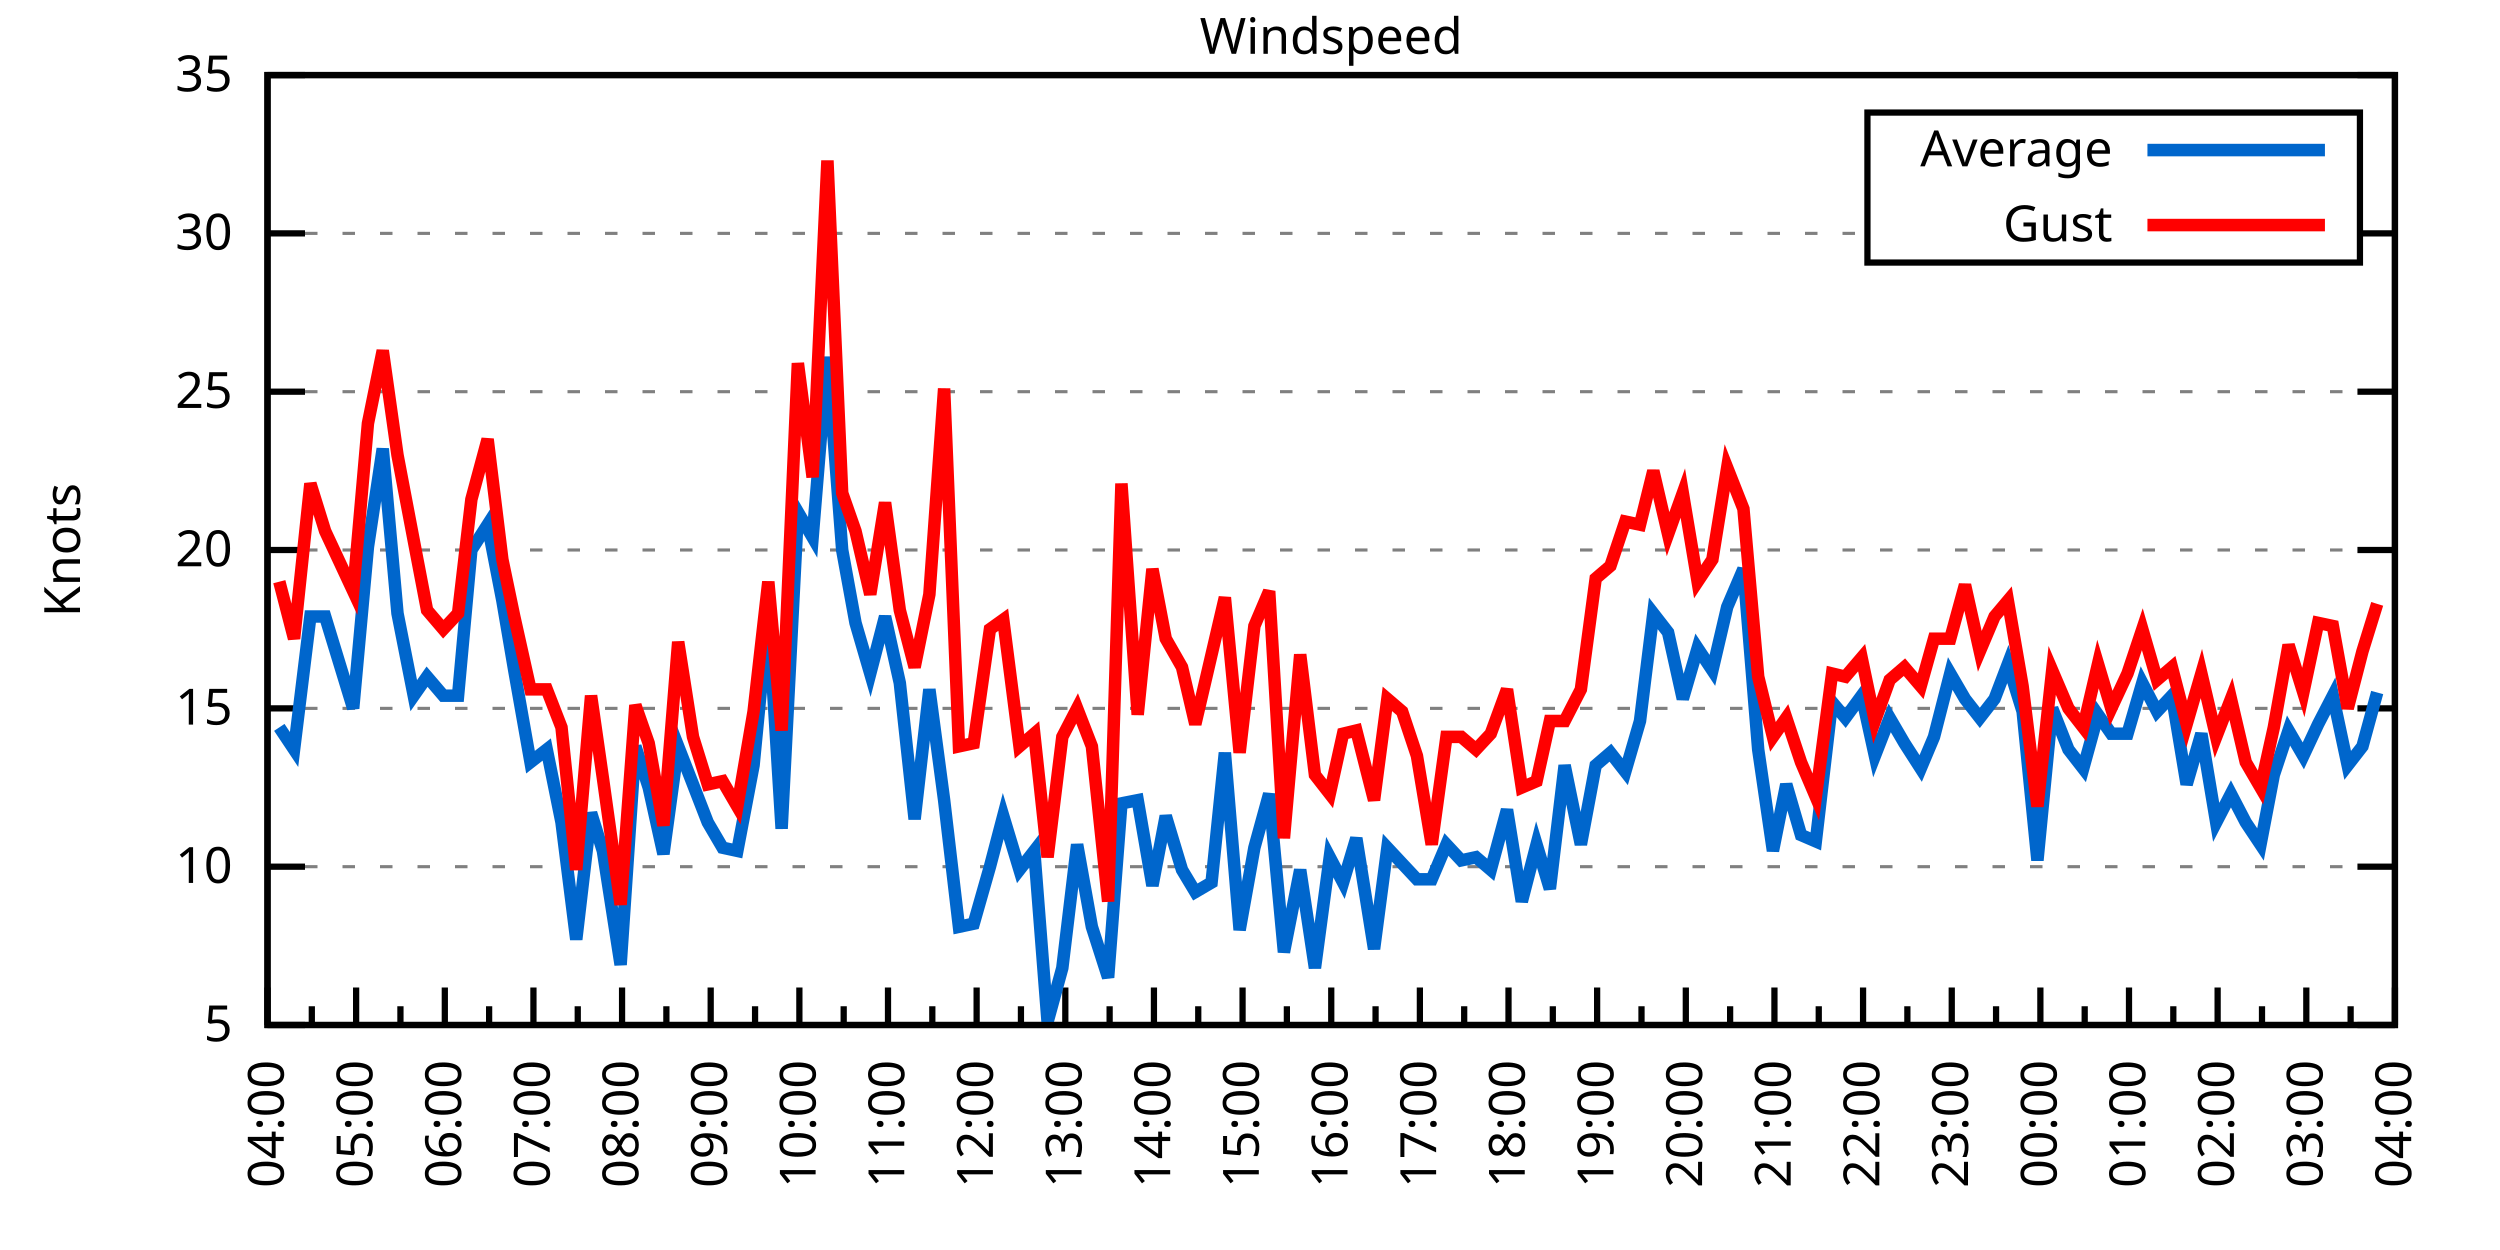
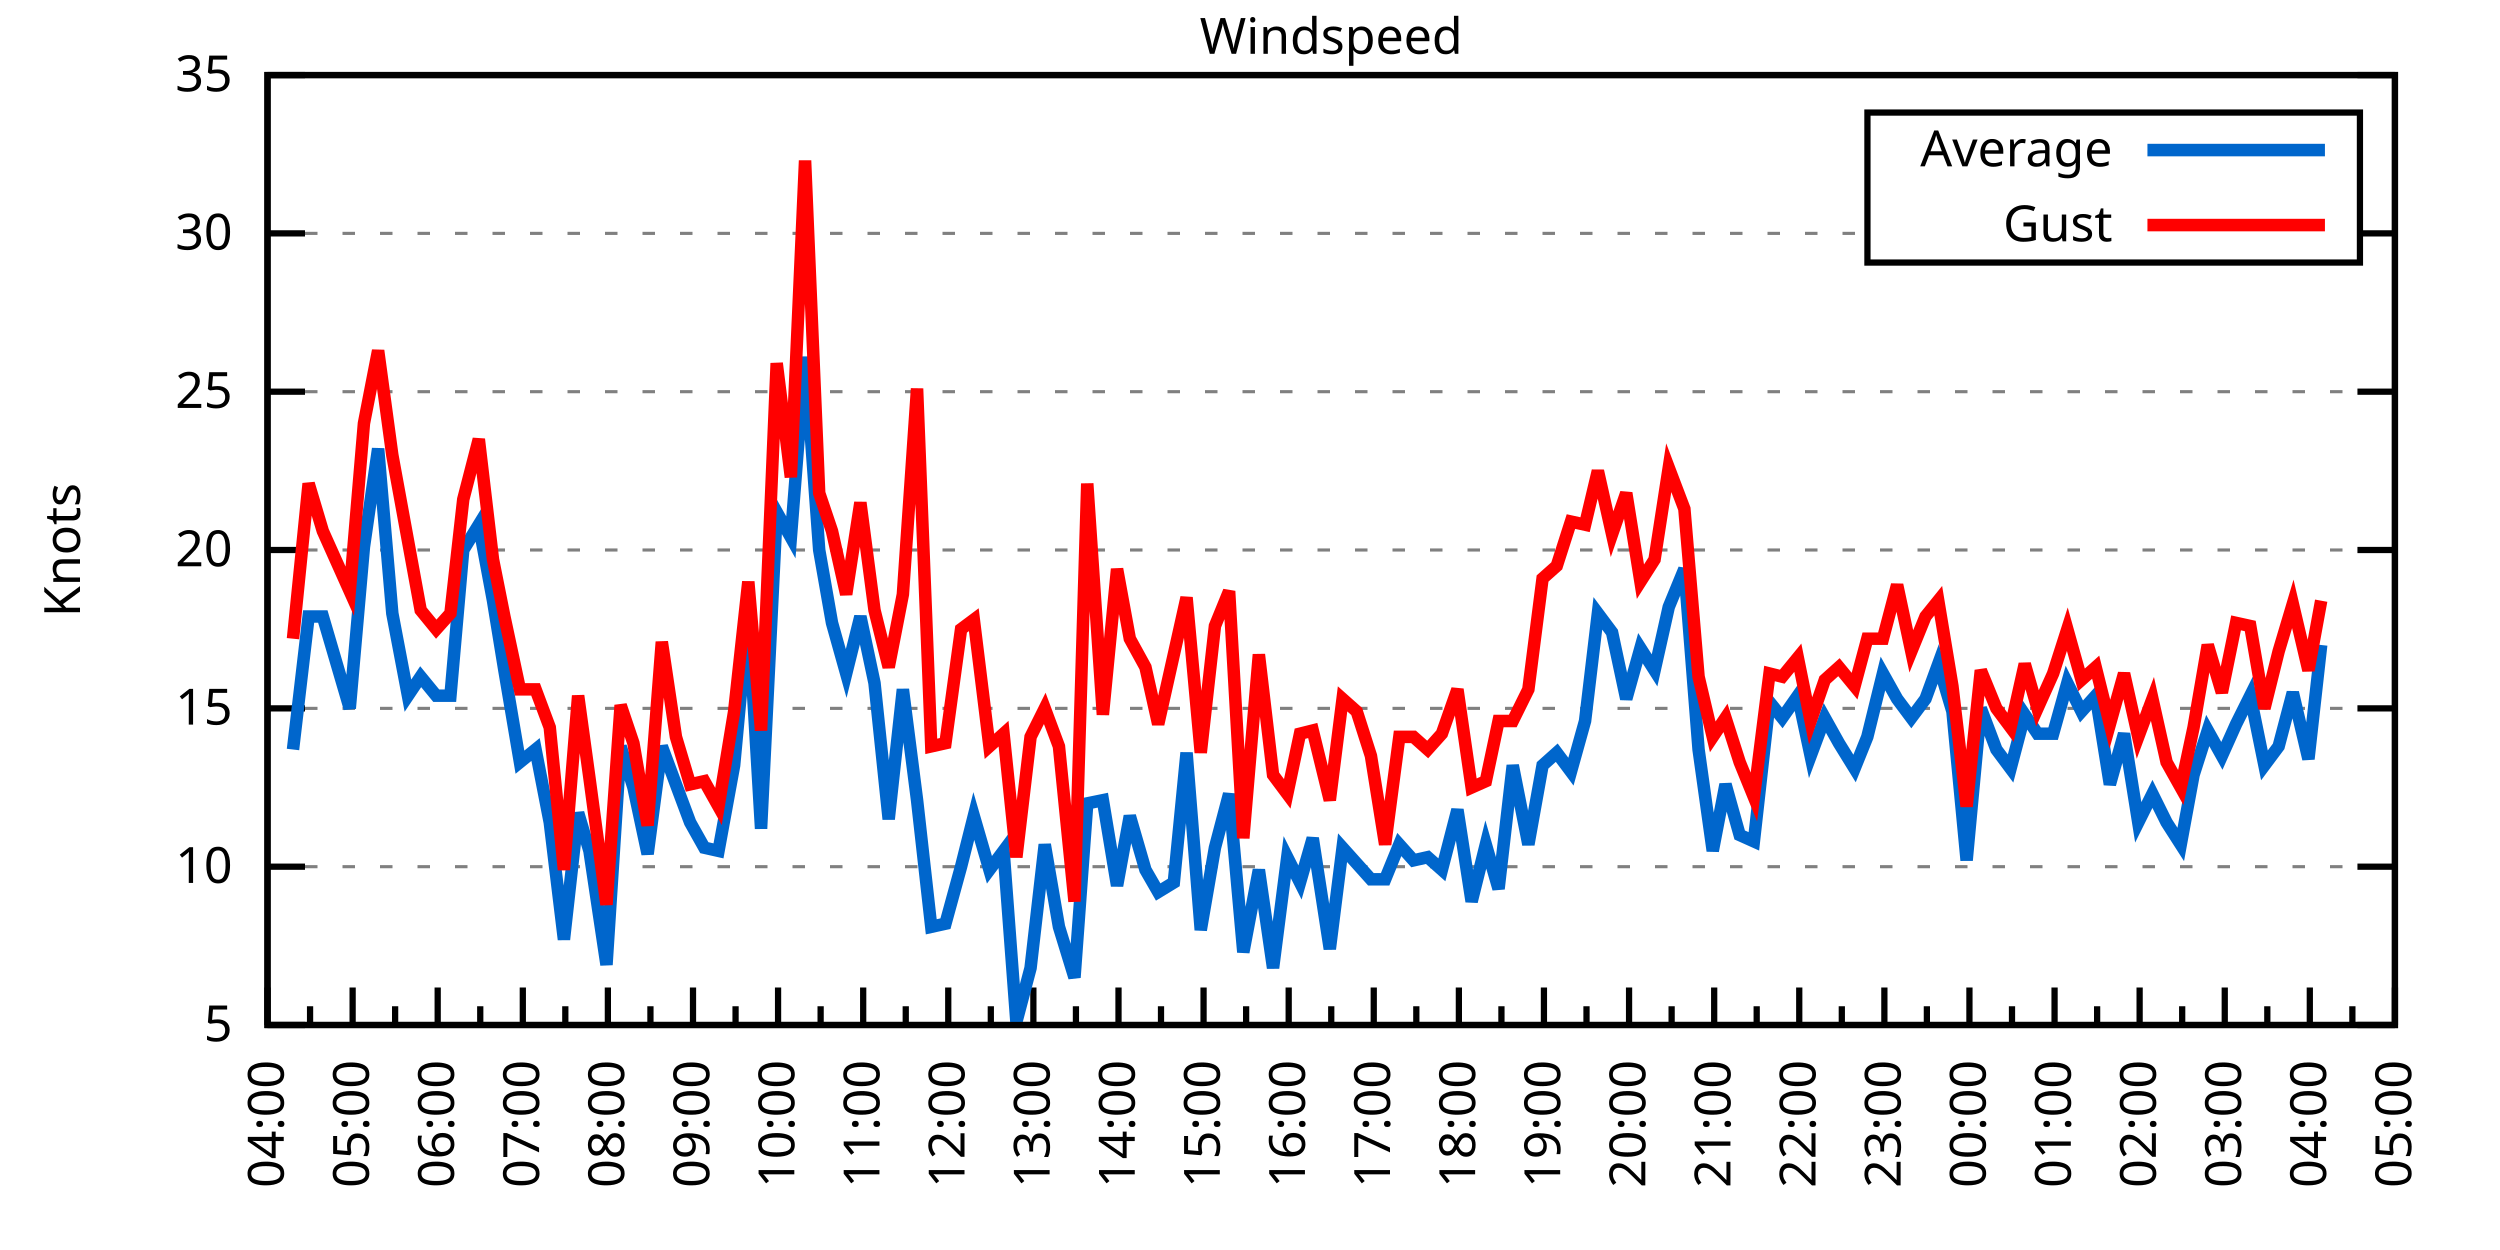
<svg xmlns="http://www.w3.org/2000/svg" xmlns:xlink="http://www.w3.org/1999/xlink" width="400" height="200" viewBox="0 0 400 200">
  <g id="gnuplot_canvas">
    <rect x="0" y="0" width="400" height="200" fill="none" />
    <defs>
      <circle id="gpDot" r="0.5" stroke-width="0.5" stroke="currentColor" />
      <path id="gpPt0" stroke-width="0.333" stroke="currentColor" d="M-1,0 h2 M0,-1 v2" />
      <path id="gpPt1" stroke-width="0.333" stroke="currentColor" d="M-1,-1 L1,1 M1,-1 L-1,1" />
      <path id="gpPt2" stroke-width="0.333" stroke="currentColor" d="M-1,0 L1,0 M0,-1 L0,1 M-1,-1 L1,1 M-1,1 L1,-1" />
      <rect id="gpPt3" stroke-width="0.333" stroke="currentColor" x="-1" y="-1" width="2" height="2" />
      <rect id="gpPt4" stroke-width="0.333" stroke="currentColor" fill="currentColor" x="-1" y="-1" width="2" height="2" />
      <circle id="gpPt5" stroke-width="0.333" stroke="currentColor" cx="0" cy="0" r="1" />
      <use xlink:href="#gpPt5" id="gpPt6" fill="currentColor" stroke="none" />
      <path id="gpPt7" stroke-width="0.333" stroke="currentColor" d="M0,-1.33 L-1.33,0.67 L1.33,0.67 z" />
      <use xlink:href="#gpPt7" id="gpPt8" fill="currentColor" stroke="none" />
      <use xlink:href="#gpPt7" id="gpPt9" stroke="currentColor" transform="rotate(180)" />
      <use xlink:href="#gpPt9" id="gpPt10" fill="currentColor" stroke="none" />
      <use xlink:href="#gpPt3" id="gpPt11" stroke="currentColor" transform="rotate(45)" />
      <use xlink:href="#gpPt11" id="gpPt12" fill="currentColor" stroke="none" />
      <path id="gpPt13" stroke-width="0.333" stroke="currentColor" d="M0,1.330 L1.265,0.411 L0.782,-1.067 L-0.782,-1.076 L-1.265,0.411 z" />
      <use xlink:href="#gpPt13" id="gpPt14" fill="currentColor" stroke="none" />
      <filter id="textbox" filterUnits="objectBoundingBox" x="0" y="0" height="1" width="1">
        <feFlood flood-color="white" flood-opacity="1" result="bgnd" />
        <feComposite in="SourceGraphic" in2="bgnd" operator="atop" />
      </filter>
      <filter id="greybox" filterUnits="objectBoundingBox" x="0" y="0" height="1" width="1">
        <feFlood flood-color="lightgrey" flood-opacity="1" result="grey" />
        <feComposite in="SourceGraphic" in2="grey" operator="atop" />
      </filter>
    </defs>
    <g fill="none" color="white" stroke="currentColor" stroke-width="1.00" stroke-linecap="butt" stroke-linejoin="miter">
</g>
    <g fill="none" color="black" stroke="currentColor" stroke-width="1.00" stroke-linecap="butt" stroke-linejoin="miter">
      <g stroke="none" shape-rendering="crispEdges">
        <polygon fill="rgb(255, 255, 255)" points="42.80,164.00 383.18,164.00 383.18,12.02 42.80,12.02 " />
      </g>
    </g>
    <g fill="none" color="black" stroke="currentColor" stroke-width="1.00" stroke-linecap="butt" stroke-linejoin="miter">
</g>
    <g fill="none" color="black" stroke="black" stroke-width="0.50" stroke-linecap="butt" stroke-linejoin="miter">
</g>
    <g fill="none" color="gray" stroke="currentColor" stroke-width="0.50" stroke-linecap="butt" stroke-linejoin="miter">
      <path stroke="gray" stroke-dasharray="2,4" class="gridline" d="M42.80,164.00 L383.19,164.00  " />
    </g>
    <g fill="none" color="gray" stroke="gray" stroke-width="1.00" stroke-linecap="butt" stroke-linejoin="miter">
</g>
    <g fill="none" color="black" stroke="currentColor" stroke-width="1.00" stroke-linecap="butt" stroke-linejoin="miter">
      <path stroke="black" d="M42.80,164.00 L48.80,164.00 M383.19,164.00 L377.19,164.00  " />
      <g transform="translate(37.20,166.60)" stroke="none" fill="black" font-family="Sans" font-size="8.00" text-anchor="end">
        <text>
          <tspan font-family="Sans"> 5</tspan>
        </text>
      </g>
    </g>
    <g fill="none" color="black" stroke="currentColor" stroke-width="1.00" stroke-linecap="butt" stroke-linejoin="miter">
</g>
    <g fill="none" color="black" stroke="black" stroke-width="0.50" stroke-linecap="butt" stroke-linejoin="miter">
</g>
    <g fill="none" color="gray" stroke="currentColor" stroke-width="0.50" stroke-linecap="butt" stroke-linejoin="miter">
      <path stroke="gray" stroke-dasharray="2,4" class="gridline" d="M42.80,138.67 L383.19,138.67  " />
    </g>
    <g fill="none" color="gray" stroke="gray" stroke-width="1.00" stroke-linecap="butt" stroke-linejoin="miter">
</g>
    <g fill="none" color="black" stroke="currentColor" stroke-width="1.00" stroke-linecap="butt" stroke-linejoin="miter">
      <path stroke="black" d="M42.80,138.67 L48.80,138.67 M383.19,138.67 L377.19,138.67  " />
      <g transform="translate(37.20,141.27)" stroke="none" fill="black" font-family="Sans" font-size="8.00" text-anchor="end">
        <text>
          <tspan font-family="Sans"> 10</tspan>
        </text>
      </g>
    </g>
    <g fill="none" color="black" stroke="currentColor" stroke-width="1.00" stroke-linecap="butt" stroke-linejoin="miter">
</g>
    <g fill="none" color="black" stroke="black" stroke-width="0.50" stroke-linecap="butt" stroke-linejoin="miter">
</g>
    <g fill="none" color="gray" stroke="currentColor" stroke-width="0.50" stroke-linecap="butt" stroke-linejoin="miter">
      <path stroke="gray" stroke-dasharray="2,4" class="gridline" d="M42.80,113.34 L383.19,113.34  " />
    </g>
    <g fill="none" color="gray" stroke="gray" stroke-width="1.00" stroke-linecap="butt" stroke-linejoin="miter">
</g>
    <g fill="none" color="black" stroke="currentColor" stroke-width="1.00" stroke-linecap="butt" stroke-linejoin="miter">
      <path stroke="black" d="M42.80,113.34 L48.80,113.34 M383.19,113.34 L377.19,113.34  " />
      <g transform="translate(37.20,115.94)" stroke="none" fill="black" font-family="Sans" font-size="8.00" text-anchor="end">
        <text>
          <tspan font-family="Sans"> 15</tspan>
        </text>
      </g>
    </g>
    <g fill="none" color="black" stroke="currentColor" stroke-width="1.00" stroke-linecap="butt" stroke-linejoin="miter">
</g>
    <g fill="none" color="black" stroke="black" stroke-width="0.50" stroke-linecap="butt" stroke-linejoin="miter">
</g>
    <g fill="none" color="gray" stroke="currentColor" stroke-width="0.50" stroke-linecap="butt" stroke-linejoin="miter">
      <path stroke="gray" stroke-dasharray="2,4" class="gridline" d="M42.80,88.00 L383.19,88.00  " />
    </g>
    <g fill="none" color="gray" stroke="gray" stroke-width="1.00" stroke-linecap="butt" stroke-linejoin="miter">
</g>
    <g fill="none" color="black" stroke="currentColor" stroke-width="1.00" stroke-linecap="butt" stroke-linejoin="miter">
      <path stroke="black" d="M42.80,88.00 L48.80,88.00 M383.19,88.00 L377.19,88.00  " />
      <g transform="translate(37.20,90.60)" stroke="none" fill="black" font-family="Sans" font-size="8.00" text-anchor="end">
        <text>
          <tspan font-family="Sans"> 20</tspan>
        </text>
      </g>
    </g>
    <g fill="none" color="black" stroke="currentColor" stroke-width="1.00" stroke-linecap="butt" stroke-linejoin="miter">
</g>
    <g fill="none" color="black" stroke="black" stroke-width="0.50" stroke-linecap="butt" stroke-linejoin="miter">
</g>
    <g fill="none" color="gray" stroke="currentColor" stroke-width="0.50" stroke-linecap="butt" stroke-linejoin="miter">
      <path stroke="gray" stroke-dasharray="2,4" class="gridline" d="M42.80,62.67 L383.19,62.67  " />
    </g>
    <g fill="none" color="gray" stroke="gray" stroke-width="1.00" stroke-linecap="butt" stroke-linejoin="miter">
</g>
    <g fill="none" color="black" stroke="currentColor" stroke-width="1.00" stroke-linecap="butt" stroke-linejoin="miter">
      <path stroke="black" d="M42.80,62.67 L48.80,62.67 M383.19,62.67 L377.19,62.67  " />
      <g transform="translate(37.20,65.27)" stroke="none" fill="black" font-family="Sans" font-size="8.00" text-anchor="end">
        <text>
          <tspan font-family="Sans"> 25</tspan>
        </text>
      </g>
    </g>
    <g fill="none" color="black" stroke="currentColor" stroke-width="1.00" stroke-linecap="butt" stroke-linejoin="miter">
</g>
    <g fill="none" color="black" stroke="black" stroke-width="0.50" stroke-linecap="butt" stroke-linejoin="miter">
</g>
    <g fill="none" color="gray" stroke="currentColor" stroke-width="0.50" stroke-linecap="butt" stroke-linejoin="miter">
      <path stroke="gray" stroke-dasharray="2,4" class="gridline" d="M42.80,37.34 L298.79,37.34 M377.59,37.34 L383.19,37.34  " />
    </g>
    <g fill="none" color="gray" stroke="gray" stroke-width="1.00" stroke-linecap="butt" stroke-linejoin="miter">
</g>
    <g fill="none" color="black" stroke="currentColor" stroke-width="1.00" stroke-linecap="butt" stroke-linejoin="miter">
      <path stroke="black" d="M42.80,37.34 L48.80,37.34 M383.19,37.34 L377.19,37.34  " />
      <g transform="translate(37.20,39.94)" stroke="none" fill="black" font-family="Sans" font-size="8.00" text-anchor="end">
        <text>
          <tspan font-family="Sans"> 30</tspan>
        </text>
      </g>
    </g>
    <g fill="none" color="black" stroke="currentColor" stroke-width="1.00" stroke-linecap="butt" stroke-linejoin="miter">
</g>
    <g fill="none" color="black" stroke="black" stroke-width="0.50" stroke-linecap="butt" stroke-linejoin="miter">
</g>
    <g fill="none" color="gray" stroke="currentColor" stroke-width="0.50" stroke-linecap="butt" stroke-linejoin="miter">
      <path stroke="gray" stroke-dasharray="2,4" class="gridline" d="M42.80,12.01 L383.19,12.01  " />
    </g>
    <g fill="none" color="gray" stroke="gray" stroke-width="1.00" stroke-linecap="butt" stroke-linejoin="miter">
</g>
    <g fill="none" color="black" stroke="currentColor" stroke-width="1.00" stroke-linecap="butt" stroke-linejoin="miter">
      <path stroke="black" d="M42.80,12.01 L48.80,12.01 M383.19,12.01 L377.19,12.01  " />
      <g transform="translate(37.20,14.61)" stroke="none" fill="black" font-family="Sans" font-size="8.00" text-anchor="end">
        <text>
          <tspan font-family="Sans"> 35</tspan>
        </text>
      </g>
    </g>
    <g fill="none" color="black" stroke="currentColor" stroke-width="1.00" stroke-linecap="butt" stroke-linejoin="miter">
      <path stroke="black" d="M42.80,164.00 L42.80,158.00  " />
      <g transform="translate(45.40,169.60) rotate(270)" stroke="none" fill="black" font-family="Sans" font-size="8.00" text-anchor="end">
        <text>
          <tspan font-family="Sans">04:00</tspan>
        </text>
      </g>
    </g>
    <g fill="none" color="black" stroke="currentColor" stroke-width="1.00" stroke-linecap="butt" stroke-linejoin="miter">
-       <path stroke="black" d="M49.89,164.00 L49.89,161.00 M56.98,164.00 L56.98,158.00  " />
-       <g transform="translate(59.58,169.60) rotate(270)" stroke="none" fill="black" font-family="Sans" font-size="8.00" text-anchor="end">
+       <path stroke="black" d="M49.61,164.00 L49.61,161.00 M56.42,164.00 L56.42,158.00  " />
+       <g transform="translate(59.02,169.60) rotate(270)" stroke="none" fill="black" font-family="Sans" font-size="8.00" text-anchor="end">
        <text>
          <tspan font-family="Sans">05:00</tspan>
        </text>
      </g>
    </g>
    <g fill="none" color="black" stroke="currentColor" stroke-width="1.00" stroke-linecap="butt" stroke-linejoin="miter">
-       <path stroke="black" d="M64.07,164.00 L64.07,161.00 M71.17,164.00 L71.17,158.00  " />
-       <g transform="translate(73.77,169.60) rotate(270)" stroke="none" fill="black" font-family="Sans" font-size="8.00" text-anchor="end">
+       <path stroke="black" d="M63.22,164.00 L63.22,161.00 M70.03,164.00 L70.03,158.00  " />
+       <g transform="translate(72.63,169.60) rotate(270)" stroke="none" fill="black" font-family="Sans" font-size="8.00" text-anchor="end">
        <text>
          <tspan font-family="Sans">06:00</tspan>
        </text>
      </g>
    </g>
    <g fill="none" color="black" stroke="currentColor" stroke-width="1.00" stroke-linecap="butt" stroke-linejoin="miter">
-       <path stroke="black" d="M78.26,164.00 L78.26,161.00 M85.35,164.00 L85.35,158.00  " />
-       <g transform="translate(87.95,169.60) rotate(270)" stroke="none" fill="black" font-family="Sans" font-size="8.00" text-anchor="end">
+       <path stroke="black" d="M76.84,164.00 L76.84,161.00 M83.65,164.00 L83.65,158.00  " />
+       <g transform="translate(86.25,169.60) rotate(270)" stroke="none" fill="black" font-family="Sans" font-size="8.00" text-anchor="end">
        <text>
          <tspan font-family="Sans">07:00</tspan>
        </text>
      </g>
    </g>
    <g fill="none" color="black" stroke="currentColor" stroke-width="1.00" stroke-linecap="butt" stroke-linejoin="miter">
-       <path stroke="black" d="M92.44,164.00 L92.44,161.00 M99.53,164.00 L99.53,158.00  " />
-       <g transform="translate(102.13,169.60) rotate(270)" stroke="none" fill="black" font-family="Sans" font-size="8.00" text-anchor="end">
+       <path stroke="black" d="M90.45,164.00 L90.45,161.00 M97.26,164.00 L97.26,158.00  " />
+       <g transform="translate(99.86,169.60) rotate(270)" stroke="none" fill="black" font-family="Sans" font-size="8.00" text-anchor="end">
        <text>
          <tspan font-family="Sans">08:00</tspan>
        </text>
      </g>
    </g>
    <g fill="none" color="black" stroke="currentColor" stroke-width="1.00" stroke-linecap="butt" stroke-linejoin="miter">
-       <path stroke="black" d="M106.62,164.00 L106.62,161.00 M113.71,164.00 L113.71,158.00  " />
-       <g transform="translate(116.31,169.60) rotate(270)" stroke="none" fill="black" font-family="Sans" font-size="8.00" text-anchor="end">
+       <path stroke="black" d="M104.07,164.00 L104.07,161.00 M110.88,164.00 L110.88,158.00  " />
+       <g transform="translate(113.48,169.60) rotate(270)" stroke="none" fill="black" font-family="Sans" font-size="8.00" text-anchor="end">
        <text>
          <tspan font-family="Sans">09:00</tspan>
        </text>
      </g>
    </g>
    <g fill="none" color="black" stroke="currentColor" stroke-width="1.00" stroke-linecap="butt" stroke-linejoin="miter">
-       <path stroke="black" d="M120.81,164.00 L120.81,161.00 M127.90,164.00 L127.90,158.00  " />
-       <g transform="translate(130.50,169.60) rotate(270)" stroke="none" fill="black" font-family="Sans" font-size="8.00" text-anchor="end">
+       <path stroke="black" d="M117.69,164.00 L117.69,161.00 M124.49,164.00 L124.49,158.00  " />
+       <g transform="translate(127.09,169.60) rotate(270)" stroke="none" fill="black" font-family="Sans" font-size="8.00" text-anchor="end">
        <text>
          <tspan font-family="Sans">10:00</tspan>
        </text>
      </g>
    </g>
    <g fill="none" color="black" stroke="currentColor" stroke-width="1.00" stroke-linecap="butt" stroke-linejoin="miter">
-       <path stroke="black" d="M134.99,164.00 L134.99,161.00 M142.08,164.00 L142.08,158.00  " />
-       <g transform="translate(144.68,169.60) rotate(270)" stroke="none" fill="black" font-family="Sans" font-size="8.00" text-anchor="end">
+       <path stroke="black" d="M131.30,164.00 L131.30,161.00 M138.11,164.00 L138.11,158.00  " />
+       <g transform="translate(140.71,169.60) rotate(270)" stroke="none" fill="black" font-family="Sans" font-size="8.00" text-anchor="end">
        <text>
          <tspan font-family="Sans">11:00</tspan>
        </text>
      </g>
    </g>
    <g fill="none" color="black" stroke="currentColor" stroke-width="1.00" stroke-linecap="butt" stroke-linejoin="miter">
-       <path stroke="black" d="M149.17,164.00 L149.17,161.00 M156.26,164.00 L156.26,158.00  " />
-       <g transform="translate(158.86,169.60) rotate(270)" stroke="none" fill="black" font-family="Sans" font-size="8.00" text-anchor="end">
+       <path stroke="black" d="M144.92,164.00 L144.92,161.00 M151.72,164.00 L151.72,158.00  " />
+       <g transform="translate(154.32,169.60) rotate(270)" stroke="none" fill="black" font-family="Sans" font-size="8.00" text-anchor="end">
        <text>
          <tspan font-family="Sans">12:00</tspan>
        </text>
      </g>
    </g>
    <g fill="none" color="black" stroke="currentColor" stroke-width="1.00" stroke-linecap="butt" stroke-linejoin="miter">
-       <path stroke="black" d="M163.35,164.00 L163.35,161.00 M170.45,164.00 L170.45,158.00  " />
-       <g transform="translate(173.05,169.60) rotate(270)" stroke="none" fill="black" font-family="Sans" font-size="8.00" text-anchor="end">
+       <path stroke="black" d="M158.53,164.00 L158.53,161.00 M165.34,164.00 L165.34,158.00  " />
+       <g transform="translate(167.94,169.60) rotate(270)" stroke="none" fill="black" font-family="Sans" font-size="8.00" text-anchor="end">
        <text>
          <tspan font-family="Sans">13:00</tspan>
        </text>
      </g>
    </g>
    <g fill="none" color="black" stroke="currentColor" stroke-width="1.00" stroke-linecap="butt" stroke-linejoin="miter">
-       <path stroke="black" d="M177.54,164.00 L177.54,161.00 M184.63,164.00 L184.63,158.00  " />
-       <g transform="translate(187.23,169.60) rotate(270)" stroke="none" fill="black" font-family="Sans" font-size="8.00" text-anchor="end">
+       <path stroke="black" d="M172.15,164.00 L172.15,161.00 M178.96,164.00 L178.96,158.00  " />
+       <g transform="translate(181.56,169.60) rotate(270)" stroke="none" fill="black" font-family="Sans" font-size="8.00" text-anchor="end">
        <text>
          <tspan font-family="Sans">14:00</tspan>
        </text>
      </g>
    </g>
    <g fill="none" color="black" stroke="currentColor" stroke-width="1.00" stroke-linecap="butt" stroke-linejoin="miter">
-       <path stroke="black" d="M191.72,164.00 L191.72,161.00 M198.81,164.00 L198.81,158.00  " />
-       <g transform="translate(201.41,169.60) rotate(270)" stroke="none" fill="black" font-family="Sans" font-size="8.00" text-anchor="end">
+       <path stroke="black" d="M185.76,164.00 L185.76,161.00 M192.57,164.00 L192.57,158.00  " />
+       <g transform="translate(195.17,169.60) rotate(270)" stroke="none" fill="black" font-family="Sans" font-size="8.00" text-anchor="end">
        <text>
          <tspan font-family="Sans">15:00</tspan>
        </text>
      </g>
    </g>
    <g fill="none" color="black" stroke="currentColor" stroke-width="1.00" stroke-linecap="butt" stroke-linejoin="miter">
-       <path stroke="black" d="M205.90,164.00 L205.90,161.00 M213.00,164.00 L213.00,158.00  " />
-       <g transform="translate(215.60,169.60) rotate(270)" stroke="none" fill="black" font-family="Sans" font-size="8.00" text-anchor="end">
+       <path stroke="black" d="M199.38,164.00 L199.38,161.00 M206.19,164.00 L206.19,158.00  " />
+       <g transform="translate(208.79,169.60) rotate(270)" stroke="none" fill="black" font-family="Sans" font-size="8.00" text-anchor="end">
        <text>
          <tspan font-family="Sans">16:00</tspan>
        </text>
      </g>
    </g>
    <g fill="none" color="black" stroke="currentColor" stroke-width="1.00" stroke-linecap="butt" stroke-linejoin="miter">
-       <path stroke="black" d="M220.09,164.00 L220.09,161.00 M227.18,164.00 L227.18,158.00  " />
-       <g transform="translate(229.78,169.60) rotate(270)" stroke="none" fill="black" font-family="Sans" font-size="8.00" text-anchor="end">
+       <path stroke="black" d="M213.00,164.00 L213.00,161.00 M219.80,164.00 L219.80,158.00  " />
+       <g transform="translate(222.40,169.60) rotate(270)" stroke="none" fill="black" font-family="Sans" font-size="8.00" text-anchor="end">
        <text>
          <tspan font-family="Sans">17:00</tspan>
        </text>
      </g>
    </g>
    <g fill="none" color="black" stroke="currentColor" stroke-width="1.00" stroke-linecap="butt" stroke-linejoin="miter">
-       <path stroke="black" d="M234.27,164.00 L234.27,161.00 M241.36,164.00 L241.36,158.00  " />
-       <g transform="translate(243.96,169.60) rotate(270)" stroke="none" fill="black" font-family="Sans" font-size="8.00" text-anchor="end">
+       <path stroke="black" d="M226.61,164.00 L226.61,161.00 M233.42,164.00 L233.42,158.00  " />
+       <g transform="translate(236.02,169.60) rotate(270)" stroke="none" fill="black" font-family="Sans" font-size="8.00" text-anchor="end">
        <text>
          <tspan font-family="Sans">18:00</tspan>
        </text>
      </g>
    </g>
    <g fill="none" color="black" stroke="currentColor" stroke-width="1.00" stroke-linecap="butt" stroke-linejoin="miter">
-       <path stroke="black" d="M248.45,164.00 L248.45,161.00 M255.54,164.00 L255.54,158.00  " />
-       <g transform="translate(258.14,169.60) rotate(270)" stroke="none" fill="black" font-family="Sans" font-size="8.00" text-anchor="end">
+       <path stroke="black" d="M240.23,164.00 L240.23,161.00 M247.03,164.00 L247.03,158.00  " />
+       <g transform="translate(249.63,169.60) rotate(270)" stroke="none" fill="black" font-family="Sans" font-size="8.00" text-anchor="end">
        <text>
          <tspan font-family="Sans">19:00</tspan>
        </text>
      </g>
    </g>
    <g fill="none" color="black" stroke="currentColor" stroke-width="1.00" stroke-linecap="butt" stroke-linejoin="miter">
-       <path stroke="black" d="M262.64,164.00 L262.64,161.00 M269.73,164.00 L269.73,158.00  " />
-       <g transform="translate(272.33,169.60) rotate(270)" stroke="none" fill="black" font-family="Sans" font-size="8.00" text-anchor="end">
+       <path stroke="black" d="M253.84,164.00 L253.84,161.00 M260.65,164.00 L260.65,158.00  " />
+       <g transform="translate(263.25,169.60) rotate(270)" stroke="none" fill="black" font-family="Sans" font-size="8.00" text-anchor="end">
        <text>
          <tspan font-family="Sans">20:00</tspan>
        </text>
      </g>
    </g>
    <g fill="none" color="black" stroke="currentColor" stroke-width="1.00" stroke-linecap="butt" stroke-linejoin="miter">
-       <path stroke="black" d="M276.82,164.00 L276.82,161.00 M283.91,164.00 L283.91,158.00  " />
-       <g transform="translate(286.51,169.60) rotate(270)" stroke="none" fill="black" font-family="Sans" font-size="8.00" text-anchor="end">
+       <path stroke="black" d="M267.46,164.00 L267.46,161.00 M274.27,164.00 L274.27,158.00  " />
+       <g transform="translate(276.87,169.60) rotate(270)" stroke="none" fill="black" font-family="Sans" font-size="8.00" text-anchor="end">
        <text>
          <tspan font-family="Sans">21:00</tspan>
        </text>
      </g>
    </g>
    <g fill="none" color="black" stroke="currentColor" stroke-width="1.00" stroke-linecap="butt" stroke-linejoin="miter">
-       <path stroke="black" d="M291.00,164.00 L291.00,161.00 M298.09,164.00 L298.09,158.00  " />
-       <g transform="translate(300.69,169.60) rotate(270)" stroke="none" fill="black" font-family="Sans" font-size="8.00" text-anchor="end">
+       <path stroke="black" d="M281.07,164.00 L281.07,161.00 M287.88,164.00 L287.88,158.00  " />
+       <g transform="translate(290.48,169.60) rotate(270)" stroke="none" fill="black" font-family="Sans" font-size="8.00" text-anchor="end">
        <text>
          <tspan font-family="Sans">22:00</tspan>
        </text>
      </g>
    </g>
    <g fill="none" color="black" stroke="currentColor" stroke-width="1.00" stroke-linecap="butt" stroke-linejoin="miter">
-       <path stroke="black" d="M305.18,164.00 L305.18,161.00 M312.28,164.00 L312.28,158.00  " />
-       <g transform="translate(314.88,169.60) rotate(270)" stroke="none" fill="black" font-family="Sans" font-size="8.00" text-anchor="end">
+       <path stroke="black" d="M294.69,164.00 L294.69,161.00 M301.50,164.00 L301.50,158.00  " />
+       <g transform="translate(304.10,169.60) rotate(270)" stroke="none" fill="black" font-family="Sans" font-size="8.00" text-anchor="end">
        <text>
          <tspan font-family="Sans">23:00</tspan>
        </text>
      </g>
    </g>
    <g fill="none" color="black" stroke="currentColor" stroke-width="1.00" stroke-linecap="butt" stroke-linejoin="miter">
-       <path stroke="black" d="M319.37,164.00 L319.37,161.00 M326.46,164.00 L326.46,158.00  " />
-       <g transform="translate(329.06,169.60) rotate(270)" stroke="none" fill="black" font-family="Sans" font-size="8.00" text-anchor="end">
+       <path stroke="black" d="M308.30,164.00 L308.30,161.00 M315.11,164.00 L315.11,158.00  " />
+       <g transform="translate(317.71,169.60) rotate(270)" stroke="none" fill="black" font-family="Sans" font-size="8.00" text-anchor="end">
        <text>
          <tspan font-family="Sans">00:00</tspan>
        </text>
      </g>
    </g>
    <g fill="none" color="black" stroke="currentColor" stroke-width="1.00" stroke-linecap="butt" stroke-linejoin="miter">
-       <path stroke="black" d="M333.55,164.00 L333.55,161.00 M340.64,164.00 L340.64,158.00  " />
-       <g transform="translate(343.24,169.60) rotate(270)" stroke="none" fill="black" font-family="Sans" font-size="8.00" text-anchor="end">
+       <path stroke="black" d="M321.92,164.00 L321.92,161.00 M328.73,164.00 L328.73,158.00  " />
+       <g transform="translate(331.33,169.60) rotate(270)" stroke="none" fill="black" font-family="Sans" font-size="8.00" text-anchor="end">
        <text>
          <tspan font-family="Sans">01:00</tspan>
        </text>
      </g>
    </g>
    <g fill="none" color="black" stroke="currentColor" stroke-width="1.00" stroke-linecap="butt" stroke-linejoin="miter">
-       <path stroke="black" d="M347.73,164.00 L347.73,161.00 M354.82,164.00 L354.82,158.00  " />
-       <g transform="translate(357.42,169.60) rotate(270)" stroke="none" fill="black" font-family="Sans" font-size="8.00" text-anchor="end">
+       <path stroke="black" d="M335.54,164.00 L335.54,161.00 M342.34,164.00 L342.34,158.00  " />
+       <g transform="translate(344.94,169.60) rotate(270)" stroke="none" fill="black" font-family="Sans" font-size="8.00" text-anchor="end">
        <text>
          <tspan font-family="Sans">02:00</tspan>
        </text>
      </g>
    </g>
    <g fill="none" color="black" stroke="currentColor" stroke-width="1.00" stroke-linecap="butt" stroke-linejoin="miter">
-       <path stroke="black" d="M361.92,164.00 L361.92,161.00 M369.01,164.00 L369.01,158.00  " />
-       <g transform="translate(371.61,169.60) rotate(270)" stroke="none" fill="black" font-family="Sans" font-size="8.00" text-anchor="end">
+       <path stroke="black" d="M349.15,164.00 L349.15,161.00 M355.96,164.00 L355.96,158.00  " />
+       <g transform="translate(358.56,169.60) rotate(270)" stroke="none" fill="black" font-family="Sans" font-size="8.00" text-anchor="end">
        <text>
          <tspan font-family="Sans">03:00</tspan>
        </text>
      </g>
    </g>
    <g fill="none" color="black" stroke="currentColor" stroke-width="1.00" stroke-linecap="butt" stroke-linejoin="miter">
-       <path stroke="black" d="M376.10,164.00 L376.10,161.00 M383.19,164.00 L383.19,158.00  " />
+       <path stroke="black" d="M362.77,164.00 L362.77,161.00 M369.57,164.00 L369.57,158.00  " />
+       <g transform="translate(372.17,169.60) rotate(270)" stroke="none" fill="black" font-family="Sans" font-size="8.00" text-anchor="end">
+         <text>
+           <tspan font-family="Sans">04:00</tspan>
+         </text>
+       </g>
+     </g>
+     <g fill="none" color="black" stroke="currentColor" stroke-width="1.00" stroke-linecap="butt" stroke-linejoin="miter">
+       <path stroke="black" d="M376.38,164.00 L376.38,161.00 M383.19,164.00 L383.19,158.00  " />
      <g transform="translate(385.79,169.60) rotate(270)" stroke="none" fill="black" font-family="Sans" font-size="8.00" text-anchor="end">
        <text>
-           <tspan font-family="Sans">04:00</tspan>
+           <tspan font-family="Sans">05:00</tspan>
        </text>
      </g>
    </g>
    <g fill="none" color="black" stroke="currentColor" stroke-width="1.00" stroke-linecap="butt" stroke-linejoin="miter">
</g>
    <g fill="none" color="black" stroke="currentColor" stroke-width="1.00" stroke-linecap="butt" stroke-linejoin="miter">
      <path stroke="black" d="M42.80,12.01 L42.80,164.00 L383.19,164.00 L383.19,12.01 L42.80,12.01 Z  " />
    </g>
    <g fill="none" color="black" stroke="currentColor" stroke-width="1.00" stroke-linecap="butt" stroke-linejoin="miter">
      <g transform="translate(12.80,88.01) rotate(270)" stroke="none" fill="black" font-family="Sans" font-size="8.00" text-anchor="middle">
        <text>
          <tspan font-family="Sans">Knots</tspan>
        </text>
      </g>
    </g>
    <g fill="none" color="black" stroke="currentColor" stroke-width="1.00" stroke-linecap="butt" stroke-linejoin="miter">
</g>
    <g fill="none" color="black" stroke="currentColor" stroke-width="1.00" stroke-linecap="butt" stroke-linejoin="miter">
      <path stroke="black" d="M298.79,42.01 L298.79,18.01 L377.59,18.01 L377.59,42.01 L298.79,42.01 Z  " />
    </g>
    <g id="Windspeed_plot_1">
      <g fill="none" color="white" stroke="black" stroke-width="2.00" stroke-linecap="butt" stroke-linejoin="miter">
</g>
      <g fill="none" color="black" stroke="currentColor" stroke-width="2.00" stroke-linecap="butt" stroke-linejoin="miter">
        <g transform="translate(337.99,26.61)" stroke="none" fill="black" font-family="Sans" font-size="8.00" text-anchor="end">
          <text>
            <tspan font-family="Sans">Average</tspan>
          </text>
        </g>
      </g>
      <g fill="none" color="black" stroke="currentColor" stroke-width="2.00" stroke-linecap="butt" stroke-linejoin="miter">
-         <path stroke="rgb(  0, 102, 204)" d="M343.59,24.01 L371.99,24.01 M44.69,116.38 L47.05,119.92 L49.66,98.64 L52.02,98.64 L56.51,113.34 L58.87,87.50   L61.24,71.79 L63.60,98.14 L66.20,111.31 L68.33,108.27 L70.93,111.31 L73.29,111.31 L75.42,88.00 L78.02,83.95   L80.38,96.11 L82.28,107.26 L84.88,121.95 L87.48,119.92 L89.84,131.58 L92.20,150.32 L94.57,130.06 L96.46,136.14   L99.30,154.37 L101.66,119.42 L103.79,126.00 L106.15,136.64 L108.51,119.42 L110.88,125.50 L113.24,131.58 L115.61,135.63   L117.97,136.14 L120.57,122.46 L122.93,98.14 L125.06,132.59 L127.66,81.93 L130.02,85.98 L132.39,57.10 L134.75,88.00   L136.88,99.66 L139.24,107.76 L141.61,98.64 L143.97,109.28 L146.34,131.07 L148.70,110.30 L151.06,128.03 L153.43,148.29   L155.79,147.79 L158.39,138.67 L160.52,130.56 L163.12,139.17 L165.48,136.14 L167.61,163.49 L169.97,154.88 L172.34,135.12   L174.70,148.29 L177.30,156.40 L179.43,128.54 L182.03,128.03 L184.39,141.71 L186.52,130.56 L189.12,139.17 L191.25,142.72   L193.85,141.20 L195.98,120.43 L198.34,148.80 L200.70,135.63 L203.07,127.02 L205.43,152.35 L208.03,139.17 L210.39,154.88   L212.76,137.15 L214.89,141.20 L217.01,134.11 L219.85,151.84 L221.98,135.63 L224.34,138.16 L226.71,140.69 L229.07,140.69   L231.43,135.12 L233.80,137.66 L236.16,137.15 L238.52,139.17 L241.12,129.55 L243.49,144.24 L245.85,135.12 L247.98,142.21   L250.34,122.46 L252.94,135.12 L255.31,122.46 L257.67,120.43 L260.04,123.47 L262.40,115.36 L264.53,98.14 L266.89,101.18   L269.25,111.82 L271.62,103.71 L273.98,107.26 L276.35,97.12 L278.95,91.04 L281.31,119.92 L283.67,136.14 L285.80,125.50   L288.16,133.60 L290.53,134.62 L293.13,112.32 L295.26,114.86 L297.86,111.31 L299.98,120.94 L302.35,114.86 L304.71,118.91   L307.31,122.96 L309.44,117.90 L312.04,107.76 L314.40,111.82 L316.77,114.86 L319.13,111.82 L321.26,106.24 L323.62,113.84   L325.99,137.66 L328.35,113.34 L330.95,119.92 L333.31,122.96 L335.68,114.35 L337.80,117.39 L340.40,117.39 L342.77,109.28   L345.13,113.84 L347.50,111.31 L349.86,125.50 L352.22,117.39 L354.59,131.58 L356.95,127.02 L359.32,131.58 L361.68,135.12   L363.81,123.98 L366.17,116.88 L368.53,120.94 L370.90,115.87 L373.26,111.31 L375.63,122.46 L377.99,119.42 L380.35,110.80    " />
+         <path stroke="rgb(  0, 102, 204)" d="M343.59,24.01 L371.99,24.01 M46.88,119.92 L49.38,98.64 L51.65,98.64 L55.96,113.34 L58.23,87.50 L60.50,71.79   L62.77,98.14 L65.27,111.31 L67.31,108.27 L69.80,111.31 L72.07,111.31 L74.12,88.00 L76.61,83.95 L78.88,96.11   L80.70,107.26 L83.19,121.95 L85.69,119.92 L87.96,131.58 L90.23,150.32 L92.50,130.06 L94.31,136.14 L97.04,154.37   L99.30,119.42 L101.35,126.00 L103.62,136.64 L105.89,119.42 L108.15,125.50 L110.42,131.58 L112.69,135.63 L114.96,136.14   L117.46,122.46 L119.73,98.14 L121.77,132.59 L124.27,81.93 L126.54,85.98 L128.81,57.10 L131.07,88.00 L133.12,99.66   L135.39,107.76 L137.66,98.64 L139.92,109.28 L142.19,131.07 L144.46,110.30 L146.73,128.03 L149.00,148.29 L151.27,147.79   L153.77,138.67 L155.81,130.56 L158.31,139.17 L160.57,136.14 L162.62,163.49 L164.89,154.88 L167.16,135.12 L169.43,148.29   L171.92,156.40 L173.96,128.54 L176.46,128.03 L178.73,141.71 L180.77,130.56 L183.27,139.17 L185.31,142.72 L187.81,141.20   L189.85,120.43 L192.12,148.80 L194.39,135.63 L196.66,127.02 L198.93,152.35 L201.42,139.17 L203.69,154.88 L205.96,137.15   L208.00,141.20 L210.04,134.11 L212.77,151.84 L214.81,135.63 L217.08,138.16 L219.35,140.69 L221.62,140.69 L223.89,135.12   L226.16,137.66 L228.43,137.15 L230.70,139.17 L233.19,129.55 L235.46,144.24 L237.73,135.12 L239.77,142.21 L242.04,122.46   L244.54,135.12 L246.81,122.46 L249.08,120.43 L251.35,123.47 L253.61,115.36 L255.66,98.14 L257.93,101.18 L260.20,111.82   L262.47,103.71 L264.73,107.26 L267.00,97.12 L269.50,91.04 L271.77,119.92 L274.04,136.14 L276.08,125.50 L278.35,133.60   L280.62,134.62 L283.12,112.32 L285.16,114.86 L287.65,111.31 L289.70,120.94 L291.97,114.86 L294.23,118.91 L296.73,122.96   L298.77,117.90 L301.27,107.76 L303.54,111.82 L305.81,114.86 L308.08,111.82 L310.12,106.24 L312.39,113.84 L314.66,137.66   L316.93,113.34 L319.42,119.92 L321.69,122.96 L323.96,114.35 L326.00,117.39 L328.50,117.39 L330.77,109.28 L333.04,113.84   L335.31,111.31 L337.58,125.50 L339.85,117.39 L342.12,131.58 L344.39,127.02 L346.65,131.58 L348.92,135.12 L350.97,123.98   L353.24,116.88 L355.50,120.94 L357.77,115.87 L360.04,111.31 L362.31,122.46 L364.58,119.42 L366.85,110.80 L369.35,121.44   L371.39,103.20  " />
      </g>
    </g>
    <g id="Windspeed_plot_2">
      <g fill="none" color="black" stroke="currentColor" stroke-width="2.00" stroke-linecap="butt" stroke-linejoin="miter">
        <g transform="translate(337.99,38.61)" stroke="none" fill="black" font-family="Sans" font-size="8.00" text-anchor="end">
          <text>
            <tspan font-family="Sans">Gust</tspan>
          </text>
        </g>
      </g>
      <g fill="none" color="black" stroke="currentColor" stroke-width="2.00" stroke-linecap="butt" stroke-linejoin="miter">
-         <path stroke="rgb(255,   0,   0)" d="M343.59,36.01 L371.99,36.01 M44.69,93.07 L47.05,102.19 L49.66,77.37 L52.02,84.97 L56.51,94.59 L58.87,67.74   L61.24,56.09 L63.60,72.81 L66.20,86.49 L68.33,97.63 L70.93,100.67 L73.29,98.14 L75.42,79.90 L78.02,70.27   L80.38,89.52 L82.28,98.64 L84.88,110.30 L87.48,110.30 L89.84,116.38 L92.20,139.17 L94.57,111.31 L96.46,124.48   L99.30,144.75 L101.66,112.83 L103.79,118.91 L106.15,132.08 L108.51,102.70 L110.88,117.90 L113.24,125.50 L115.61,124.99   L117.97,129.04 L120.57,113.84 L122.93,93.07 L125.06,116.88 L127.66,58.11 L130.02,76.35 L132.39,25.69 L134.75,78.89   L136.88,84.97 L139.24,95.10 L141.61,80.41 L143.97,97.63 L146.34,106.75 L148.70,95.10 L151.06,62.17 L153.43,119.42   L155.79,118.91 L158.39,100.67 L160.52,99.15 L163.12,119.42 L165.48,117.39 L167.61,137.15 L169.97,117.90 L172.34,113.34   L174.70,119.42 L177.30,144.24 L179.43,77.37 L182.03,114.35 L184.39,91.04 L186.52,102.19 L189.12,106.75 L191.25,115.87   L193.85,104.72 L195.98,95.60 L198.34,120.43 L200.70,100.16 L203.07,94.59 L205.43,134.11 L208.03,104.72 L210.39,123.98   L212.76,127.02 L214.89,117.39 L217.01,116.88 L219.85,128.03 L221.98,111.82 L224.34,113.84 L226.71,120.94 L229.07,135.12   L231.43,117.90 L233.80,117.90 L236.16,119.92 L238.52,117.39 L241.12,110.30 L243.49,126.00 L245.85,124.99 L247.98,115.36   L250.34,115.36 L252.94,110.30 L255.31,92.56 L257.67,90.54 L260.04,83.45 L262.40,83.95 L264.53,75.34 L266.89,85.47   L269.25,78.89 L271.62,93.07 L273.98,89.52 L276.35,74.83 L278.95,81.42 L281.31,108.27 L283.67,117.90 L285.80,114.86   L288.16,121.95 L290.53,127.52 L293.13,107.76 L295.26,108.27 L297.86,105.23 L299.98,115.36 L302.35,108.78 L304.71,106.75   L307.31,109.79 L309.44,102.19 L312.04,102.19 L314.40,93.58 L316.77,104.22 L319.13,98.64 L321.26,96.11 L323.62,109.79   L325.99,129.04 L328.35,107.26 L330.95,113.34 L333.31,116.38 L335.68,106.24 L337.80,113.34 L340.40,107.76 L342.77,100.67   L345.13,108.78 L347.50,106.75 L349.86,115.87 L352.22,107.76 L354.59,117.90 L356.95,111.82 L359.32,121.95 L361.68,126.00   L363.81,116.38 L366.17,103.20 L368.53,110.80 L370.90,99.66 L373.26,100.16 L375.63,113.34 L377.99,104.22 L380.35,96.62    " />
+         <path stroke="rgb(255,   0,   0)" d="M343.59,36.01 L371.99,36.01 M46.88,102.19 L49.38,77.37 L51.65,84.97 L55.96,94.59 L58.23,67.74 L60.50,56.09   L62.77,72.81 L65.27,86.49 L67.31,97.63 L69.80,100.67 L72.07,98.14 L74.12,79.90 L76.61,70.27 L78.88,89.52   L80.70,98.64 L83.19,110.30 L85.69,110.30 L87.96,116.38 L90.23,139.17 L92.50,111.31 L94.31,124.48 L97.04,144.75   L99.30,112.83 L101.35,118.91 L103.62,132.08 L105.89,102.70 L108.15,117.90 L110.42,125.50 L112.69,124.99 L114.96,129.04   L117.46,113.84 L119.73,93.07 L121.77,116.88 L124.27,58.11 L126.54,76.35 L128.81,25.69 L131.07,78.89 L133.12,84.97   L135.39,95.10 L137.66,80.41 L139.92,97.63 L142.19,106.75 L144.46,95.10 L146.73,62.17 L149.00,119.42 L151.27,118.91   L153.77,100.67 L155.81,99.15 L158.31,119.42 L160.57,117.39 L162.62,137.15 L164.89,117.90 L167.16,113.34 L169.43,119.42   L171.92,144.24 L173.96,77.37 L176.46,114.35 L178.73,91.04 L180.77,102.19 L183.27,106.75 L185.31,115.87 L187.81,104.72   L189.85,95.60 L192.12,120.43 L194.39,100.16 L196.66,94.59 L198.93,134.11 L201.42,104.72 L203.69,123.98 L205.96,127.02   L208.00,117.39 L210.04,116.88 L212.77,128.03 L214.81,111.82 L217.08,113.84 L219.35,120.94 L221.62,135.12 L223.89,117.90   L226.16,117.90 L228.43,119.92 L230.70,117.39 L233.19,110.30 L235.46,126.00 L237.73,124.99 L239.77,115.36 L242.04,115.36   L244.54,110.30 L246.81,92.56 L249.08,90.54 L251.35,83.45 L253.61,83.95 L255.66,75.34 L257.93,85.47 L260.20,78.89   L262.47,93.07 L264.73,89.52 L267.00,74.83 L269.50,81.42 L271.77,108.27 L274.04,117.90 L276.08,114.86 L278.35,121.95   L280.62,127.52 L283.12,107.76 L285.16,108.27 L287.65,105.23 L289.70,115.36 L291.97,108.78 L294.23,106.75 L296.73,109.79   L298.77,102.19 L301.27,102.19 L303.54,93.58 L305.81,104.22 L308.08,98.64 L310.12,96.11 L312.39,109.79 L314.66,129.04   L316.93,107.26 L319.42,113.34 L321.69,116.38 L323.96,106.24 L326.00,113.34 L328.50,107.76 L330.77,100.67 L333.04,108.78   L335.31,106.75 L337.58,115.87 L339.85,107.76 L342.12,117.90 L344.39,111.82 L346.65,121.95 L348.92,126.00 L350.97,116.38   L353.24,103.20 L355.50,110.80 L357.77,99.66 L360.04,100.16 L362.31,113.34 L364.58,104.22 L366.85,96.62 L369.35,107.26   L371.39,96.11  " />
      </g>
    </g>
    <g fill="none" color="black" stroke="currentColor" stroke-width="2.00" stroke-linecap="butt" stroke-linejoin="miter">
</g>
    <g fill="none" color="black" stroke="black" stroke-width="1.00" stroke-linecap="butt" stroke-linejoin="miter">
</g>
    <g fill="none" color="black" stroke="currentColor" stroke-width="1.00" stroke-linecap="butt" stroke-linejoin="miter">
      <path stroke="black" d="M42.80,12.01 L42.80,164.00 L383.19,164.00 L383.19,12.01 L42.80,12.01 Z  " />
    </g>
    <g fill="none" color="black" stroke="currentColor" stroke-width="1.00" stroke-linecap="butt" stroke-linejoin="miter">
      <g transform="translate(212.99,8.61)" stroke="none" fill="black" font-family="Sans" font-size="8.00" text-anchor="middle">
        <text>
          <tspan font-family="Sans">Windspeed</tspan>
        </text>
      </g>
    </g>
    <g fill="none" color="black" stroke="currentColor" stroke-width="1.00" stroke-linecap="butt" stroke-linejoin="miter">
</g>
  </g>
</svg>
